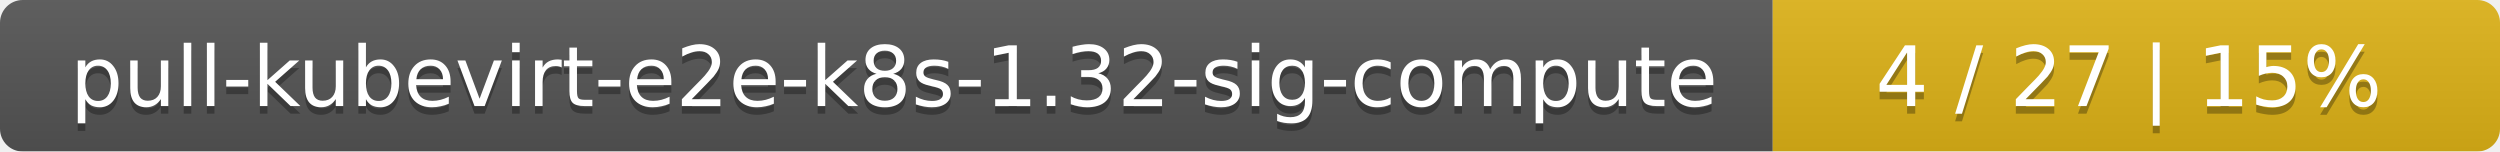
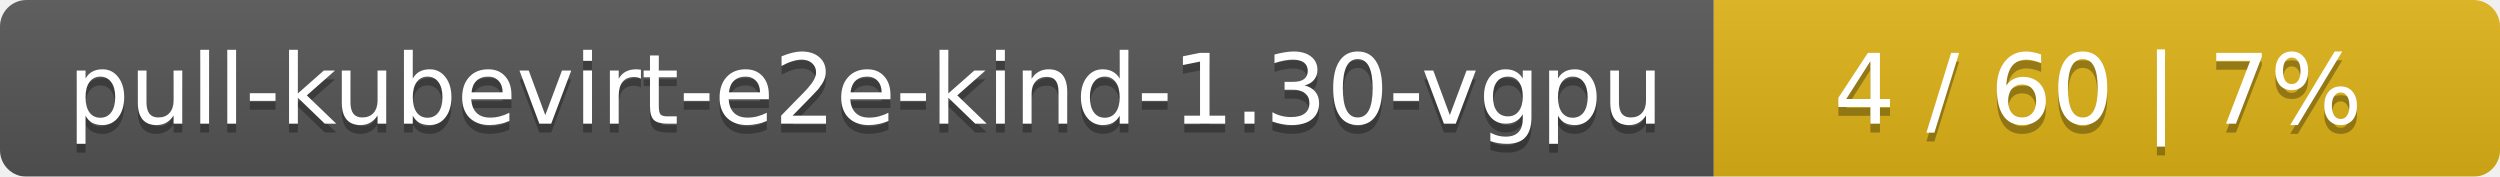
- <svg xmlns="http://www.w3.org/2000/svg" width="330" height="20">
+ <svg xmlns="http://www.w3.org/2000/svg" width="283" height="20">
  <linearGradient id="smooth" x2="0" y2="100%">
    <stop offset="0" stop-color="#bbb" stop-opacity=".1" />
    <stop offset="1" stop-opacity=".1" />
  </linearGradient>
  <mask id="round">
-     <rect width="330" height="20" rx="3" fill="#fff" />
+     <rect width="283" height="20" rx="3" fill="#fff" />
  </mask>
  <g mask="url(#round)">
-     <rect width="234" height="20" fill="#555" />
-     <rect x="234" width="96" height="20" fill="#dfb317" />
-     <rect width="330" height="20" fill="url(#smooth)" />
+     <rect width="194" height="20" fill="#555" />
+     <rect x="194" width="89" height="20" fill="#dfb317" />
+     <rect width="283" height="20" fill="url(#smooth)" />
  </g>
  <g fill="#fff" text-anchor="middle" font-family="DejaVu Sans,Verdana,Geneva,sans-serif" font-size="11">
-     <text x="118" y="15" fill="#010101" fill-opacity=".3">pull-kubevirt-e2e-k8s-1.32-sig-compute</text>
-     <text x="118" y="14">pull-kubevirt-e2e-k8s-1.32-sig-compute</text>
-     <text x="281" y="15" fill="#010101" fill-opacity=".3">4 / 27    |    15%</text>
-     <text x="281" y="14">4 / 27    |    15%</text>
+     <text x="98" y="15" fill="#010101" fill-opacity=".3">pull-kubevirt-e2e-kind-1.30-vgpu</text>
+     <text x="98" y="14">pull-kubevirt-e2e-kind-1.30-vgpu</text>
+     <text x="237.5" y="15" fill="#010101" fill-opacity=".3">4 / 60    |    7%</text>
+     <text x="237.5" y="14">4 / 60    |    7%</text>
  </g>
</svg>
